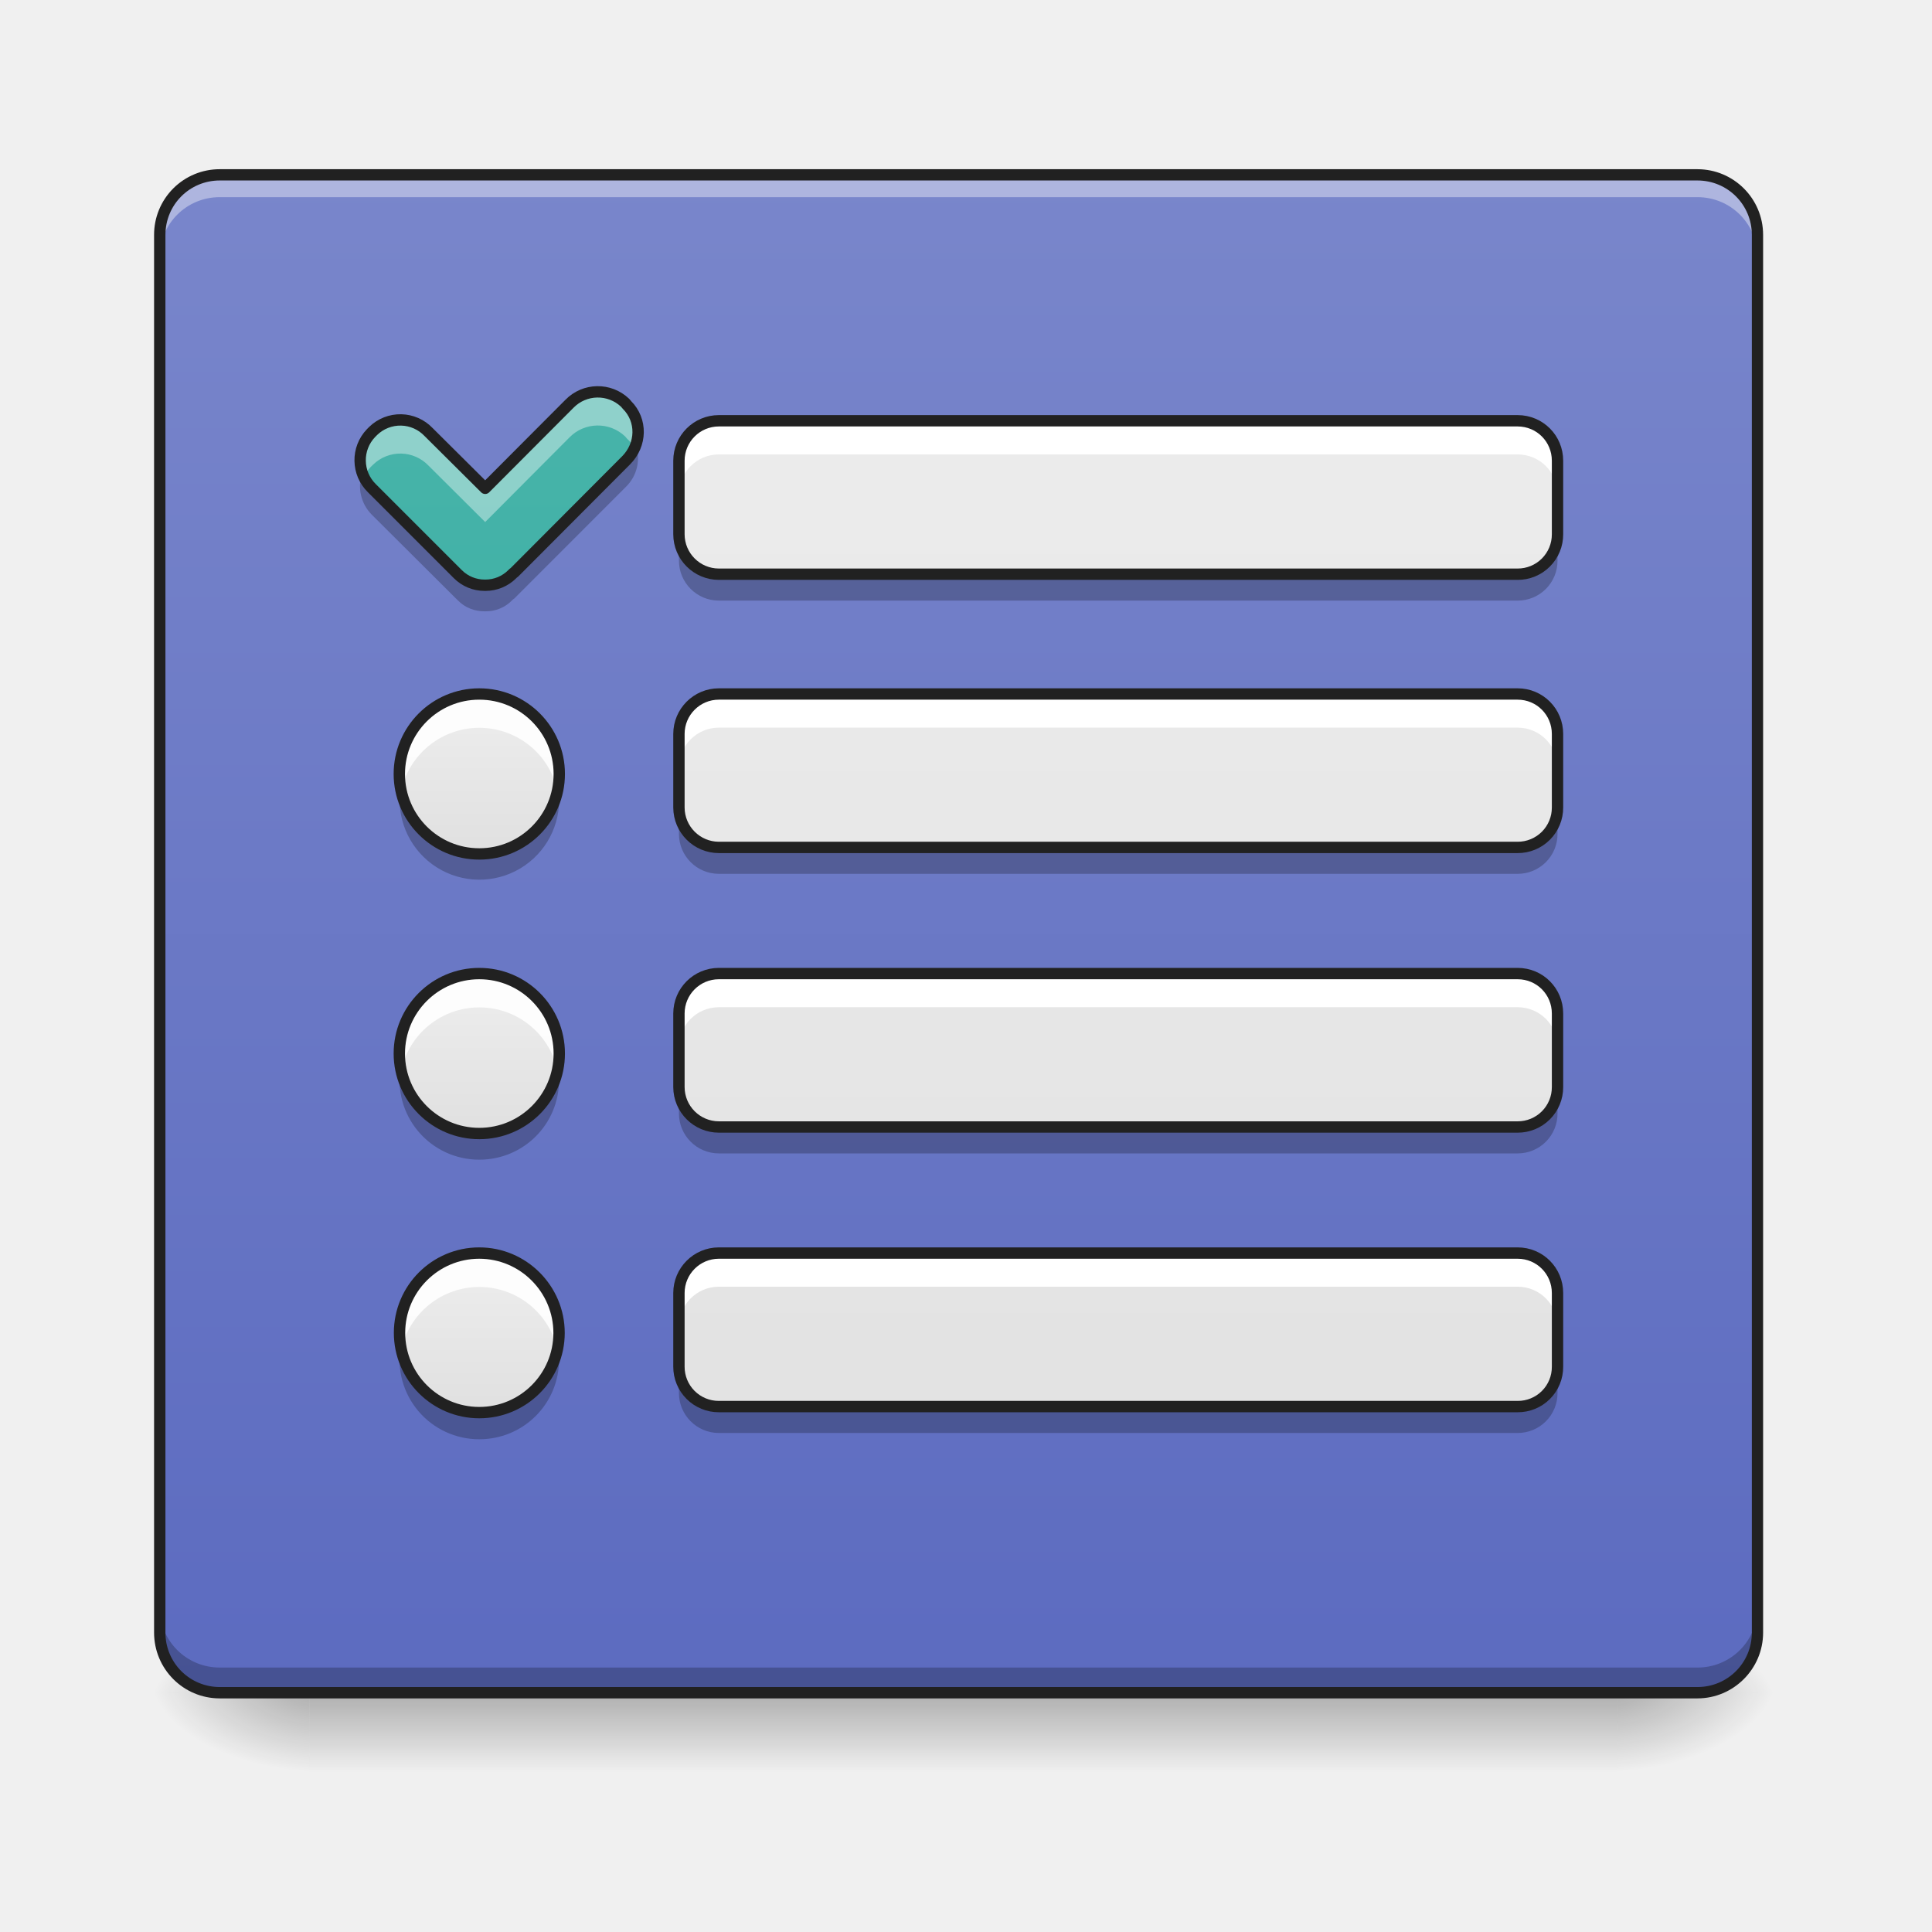
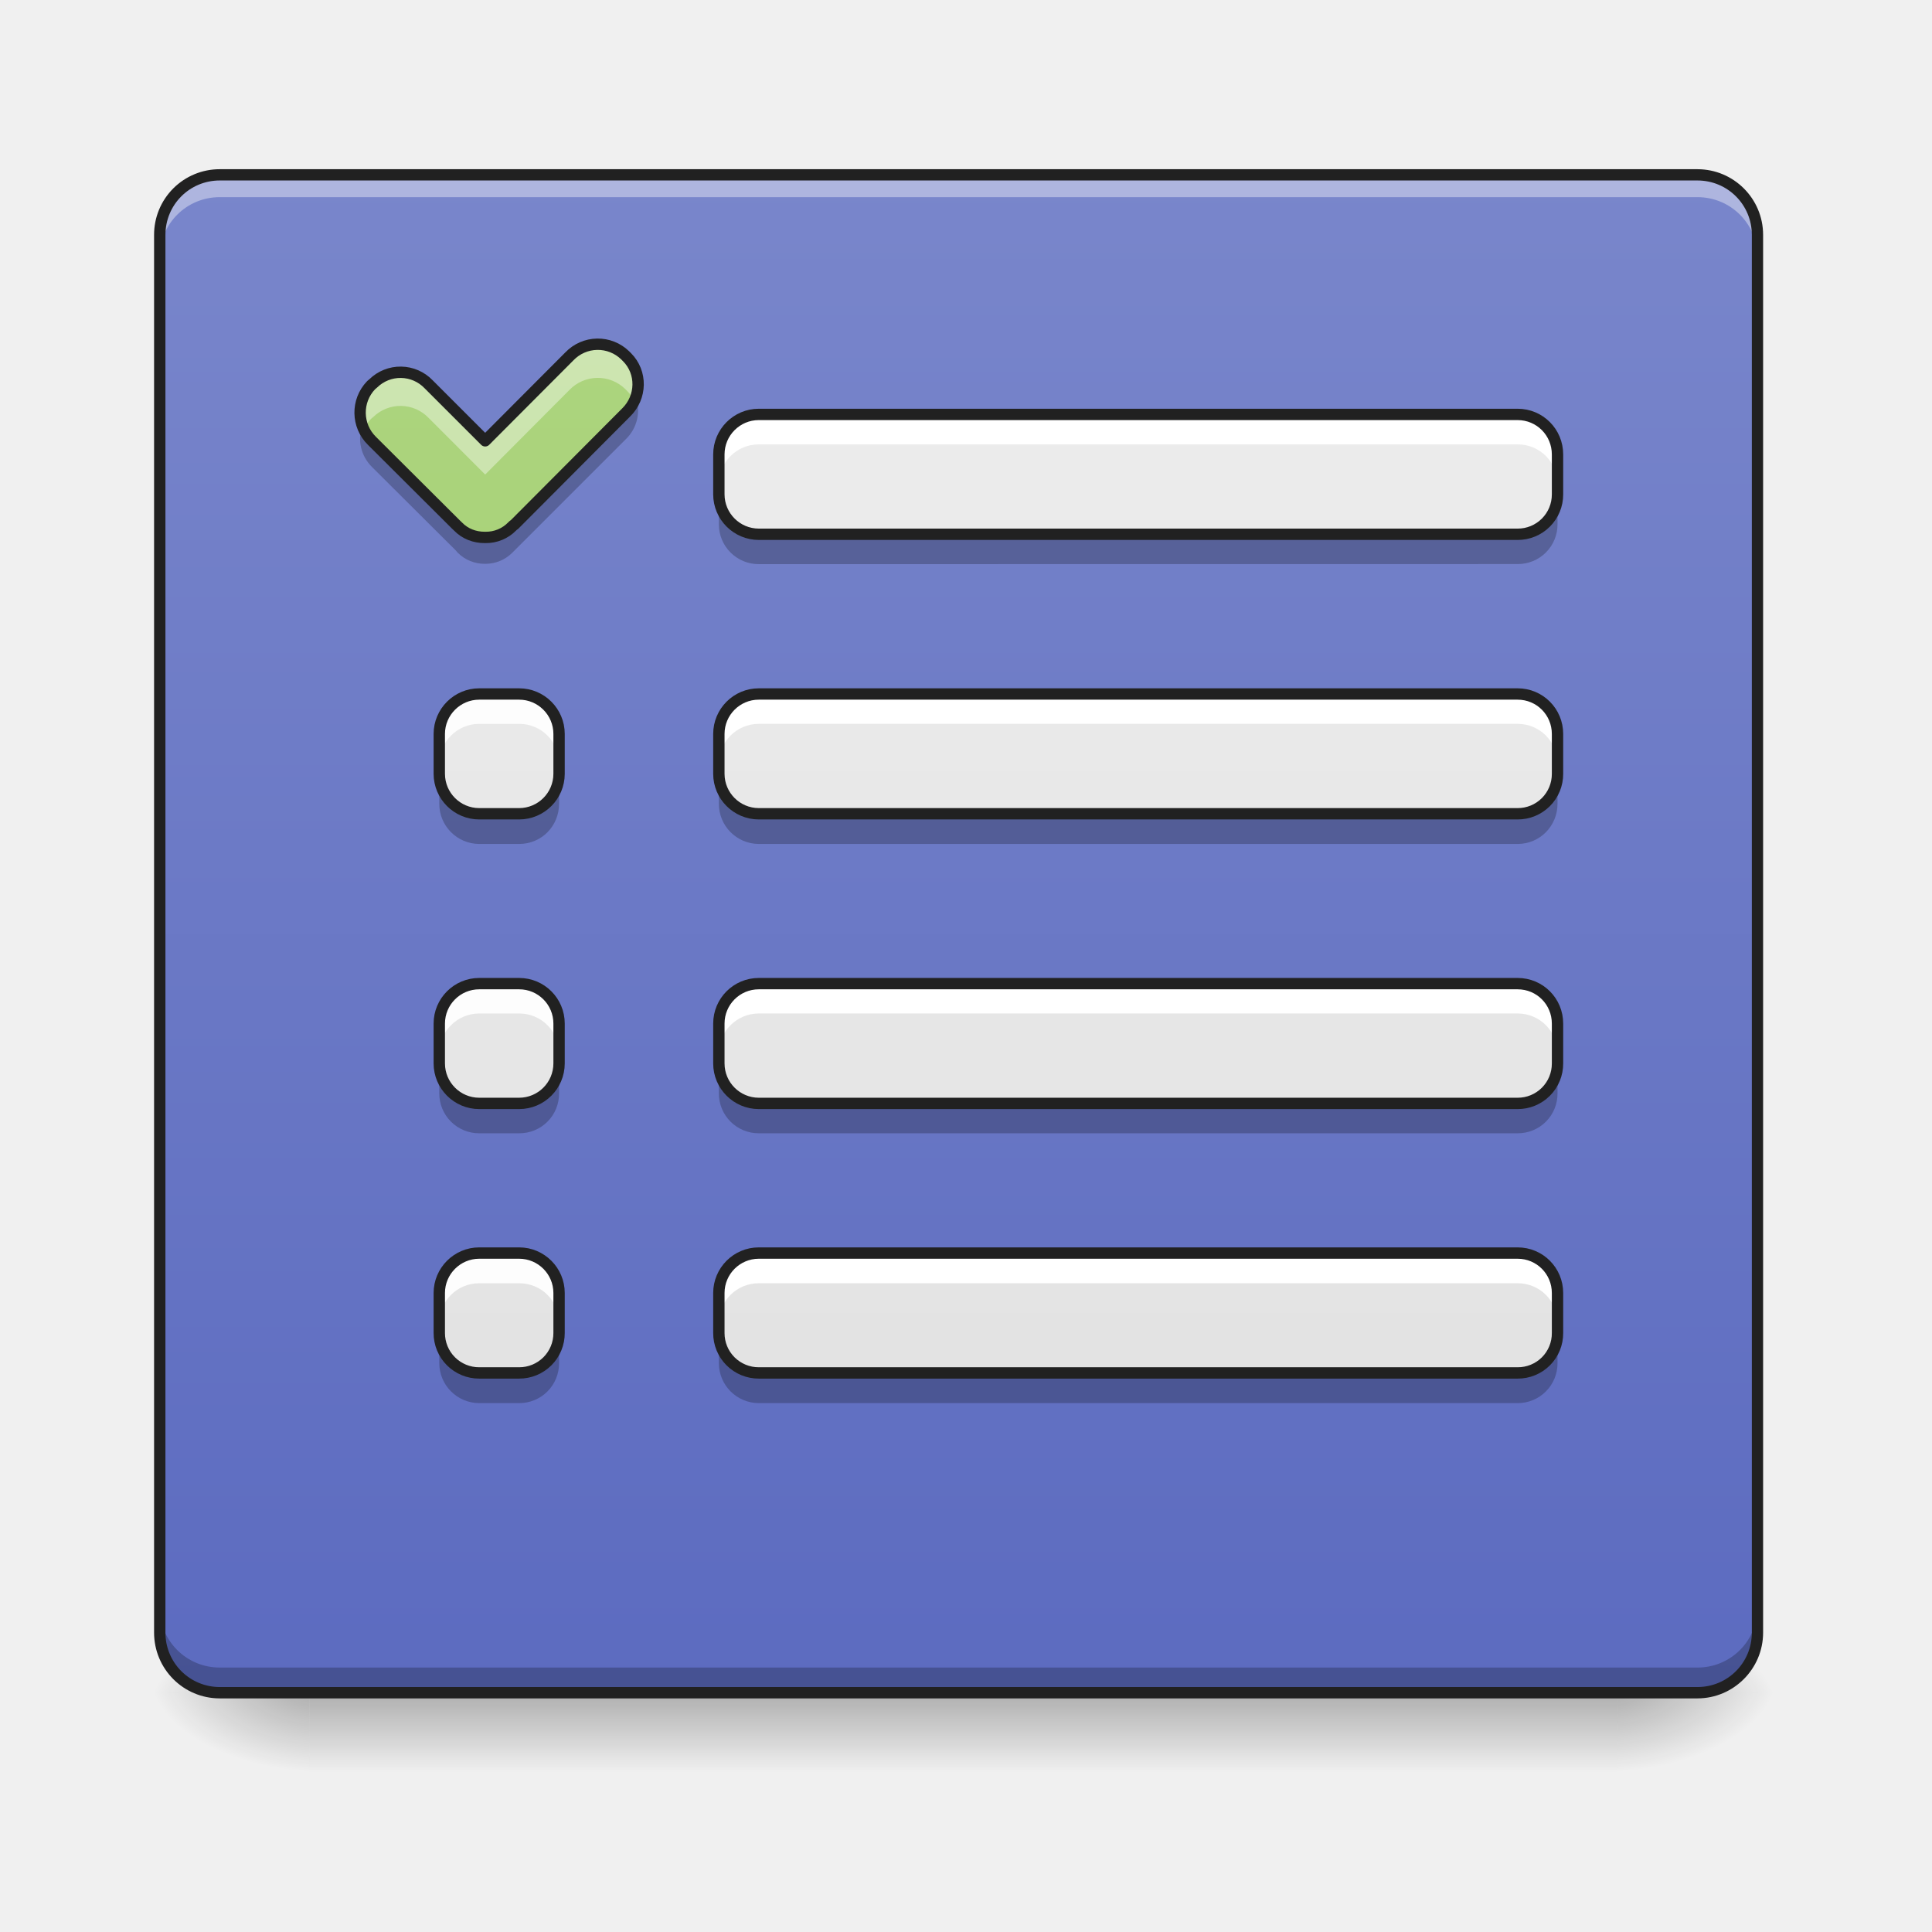
<svg xmlns="http://www.w3.org/2000/svg" width="32" height="32" viewBox="0 0 24 24">
  <defs>
    <linearGradient id="a" gradientUnits="userSpaceOnUse" x1="254" y1="233.5" x2="254" y2="254.667" gradientTransform="matrix(.04688 0 0 .04688 0 10.08)">
      <stop offset="0" stop-opacity=".275" />
      <stop offset="1" stop-opacity="0" />
    </linearGradient>
    <radialGradient id="b" gradientUnits="userSpaceOnUse" cx="450.909" cy="189.579" fx="450.909" fy="189.579" r="21.167" gradientTransform="matrix(0 -.0586 -.10548 0 39.842 47.696)">
      <stop offset="0" stop-opacity=".314" />
      <stop offset=".222" stop-opacity=".275" />
      <stop offset="1" stop-opacity="0" />
    </radialGradient>
    <radialGradient id="c" gradientUnits="userSpaceOnUse" cx="450.909" cy="189.579" fx="450.909" fy="189.579" r="21.167" gradientTransform="matrix(0 .0586 .10548 0 -15.903 -5.646)">
      <stop offset="0" stop-opacity=".314" />
      <stop offset=".222" stop-opacity=".275" />
      <stop offset="1" stop-opacity="0" />
    </radialGradient>
    <radialGradient id="d" gradientUnits="userSpaceOnUse" cx="450.909" cy="189.579" fx="450.909" fy="189.579" r="21.167" gradientTransform="matrix(0 -.0586 .10548 0 -15.903 47.696)">
      <stop offset="0" stop-opacity=".314" />
      <stop offset=".222" stop-opacity=".275" />
      <stop offset="1" stop-opacity="0" />
    </radialGradient>
    <radialGradient id="e" gradientUnits="userSpaceOnUse" cx="450.909" cy="189.579" fx="450.909" fy="189.579" r="21.167" gradientTransform="matrix(0 .0586 -.10548 0 39.842 -5.646)">
      <stop offset="0" stop-opacity=".314" />
      <stop offset=".222" stop-opacity=".275" />
      <stop offset="1" stop-opacity="0" />
    </radialGradient>
    <linearGradient id="f" gradientUnits="userSpaceOnUse" x1="254" y1="-168.667" x2="254" y2="233.5" gradientTransform="matrix(.04688 0 0 .04688 0 10.08)">
      <stop offset="0" stop-color="#7986cb" />
      <stop offset="1" stop-color="#5c6bc0" />
    </linearGradient>
-     <linearGradient id="g" gradientUnits="userSpaceOnUse" x1="296.333" y1="242.417" x2="296.333" y2="-159.75" gradientTransform="matrix(.04688 0 0 .04688 0 9.661)">
+     <linearGradient id="g" gradientUnits="userSpaceOnUse" x1="125.461" y1="229.785" x2="125.461" y2="-172.382" gradientTransform="matrix(.04688 0 0 .04688 .072 10.253)">
+       <stop offset="0" stop-color="#9ccc65" />
+       <stop offset="1" stop-color="#aed581" />
+     </linearGradient>
+     <linearGradient id="h" gradientUnits="userSpaceOnUse" x1="296.333" y1="253" x2="296.333" y2="-149.167" gradientTransform="matrix(.04688 0 0 .04688 0 9.165)">
      <stop offset="0" stop-color="#e0e0e0" />
      <stop offset="1" stop-color="#eee" />
    </linearGradient>
-     <linearGradient id="h" gradientUnits="userSpaceOnUse" x1="125.461" y1="229.785" x2="125.461" y2="-172.382" gradientTransform="matrix(.04688 0 0 .04688 .072 10.253)">
-       <stop offset="0" stop-color="#26a69a" />
-       <stop offset="1" stop-color="#4db6ac" />
-     </linearGradient>
-     <linearGradient id="i" gradientUnits="userSpaceOnUse" x1="296.333" y1="170" x2="296.333" y2="-232.167" gradientTransform="matrix(.04688 0 0 .04688 0 13.056)">
+     <linearGradient id="i" gradientUnits="userSpaceOnUse" x1="296.333" y1="253" x2="296.333" y2="-149.167" gradientTransform="matrix(.04688 0 0 .04688 0 9.165)">
      <stop offset="0" stop-color="#e0e0e0" />
      <stop offset="1" stop-color="#eee" />
    </linearGradient>
-     <linearGradient id="j" gradientUnits="userSpaceOnUse" x1="127" y1="-52.25" x2="127" y2="-94.583" gradientTransform="matrix(.04688 0 0 .04688 0 13.056)">
+     <linearGradient id="j" gradientUnits="userSpaceOnUse" x1="296.333" y1="253" x2="296.333" y2="-149.167" gradientTransform="matrix(.04688 0 0 .04688 0 9.165)">
      <stop offset="0" stop-color="#e0e0e0" />
      <stop offset="1" stop-color="#eee" />
    </linearGradient>
-     <linearGradient id="k" gradientUnits="userSpaceOnUse" x1="296.333" y1="95.917" x2="296.333" y2="-306.25" gradientTransform="matrix(.04688 0 0 .04688 0 16.529)">
+     <linearGradient id="k" gradientUnits="userSpaceOnUse" x1="296.333" y1="253" x2="296.333" y2="-149.167" gradientTransform="matrix(.04688 0 0 .04688 0 9.165)">
      <stop offset="0" stop-color="#e0e0e0" />
      <stop offset="1" stop-color="#eee" />
    </linearGradient>
-     <linearGradient id="l" gradientUnits="userSpaceOnUse" x1="127" y1="-52.25" x2="127" y2="-94.583" gradientTransform="matrix(.04688 0 0 .04688 0 16.529)">
+     <linearGradient id="l" gradientUnits="userSpaceOnUse" x1="148.167" y1="233.5" x2="148.167" y2="-168.667" gradientTransform="matrix(.04688 0 0 .04688 0 10.08)">
      <stop offset="0" stop-color="#e0e0e0" />
      <stop offset="1" stop-color="#eee" />
    </linearGradient>
-     <linearGradient id="m" gradientUnits="userSpaceOnUse" x1="296.333" y1="21.833" x2="296.333" y2="-380.333" gradientTransform="matrix(.04688 0 0 .04688 0 20.002)">
+     <linearGradient id="m" gradientUnits="userSpaceOnUse" x1="148.167" y1="233.5" x2="148.167" y2="-168.667" gradientTransform="matrix(.04688 0 0 .04688 0 10.08)">
      <stop offset="0" stop-color="#e0e0e0" />
      <stop offset="1" stop-color="#eee" />
    </linearGradient>
-     <linearGradient id="n" gradientUnits="userSpaceOnUse" x1="127" y1="-52.25" x2="127" y2="-94.583" gradientTransform="matrix(.04688 0 0 .04688 0 20.002)">
+     <linearGradient id="n" gradientUnits="userSpaceOnUse" x1="148.167" y1="233.5" x2="148.167" y2="-168.667" gradientTransform="matrix(.04688 0 0 .04688 0 10.08)">
      <stop offset="0" stop-color="#e0e0e0" />
      <stop offset="1" stop-color="#eee" />
    </linearGradient>
  </defs>
  <path d="M3.844 21.027h16.25v.993H3.844zm0 0" fill="url(#a)" />
  <path d="M20.094 21.027h1.984v-.996h-1.984zm0 0" fill="url(#b)" />
  <path d="M3.844 21.027H1.859v.993h1.985zm0 0" fill="url(#c)" />
  <path d="M3.844 21.027H1.859v-.996h1.985zm0 0" fill="url(#d)" />
  <path d="M20.094 21.027h1.984v.993h-1.984zm0 0" fill="url(#e)" />
  <path d="M2.73 2.172h18.356c.41 0 .746.332.746.746v17.363c0 .41-.336.746-.746.746H2.73a.746.746 0 0 1-.746-.746V2.918c0-.414.332-.746.746-.746zm0 0" fill="url(#f)" />
  <path d="M2.73 2.172a.744.744 0 0 0-.746.746v.277c0-.414.332-.746.746-.746h18.356c.414 0 .746.332.746.746v-.277a.744.744 0 0 0-.746-.746zm0 0" fill="#fff" fill-opacity=".392" />
  <path d="M2.73 20.992a.74.74 0 0 1-.746-.742v-.277c0 .41.332.742.746.742h18.356a.743.743 0 0 0 .746-.742v.277a.74.74 0 0 1-.746.742zm0 0" fill-opacity=".235" />
  <path d="M2.73 2.102a.814.814 0 0 0-.816.816v17.363c0 .45.363.817.816.817h18.356c.45 0 .816-.368.816-.817V2.918a.816.816 0 0 0-.816-.816zm0 .14h18.356c.375 0 .676.301.676.676v17.363c0 .375-.301.676-.676.676H2.73a.674.674 0 0 1-.675-.676V2.918c0-.375.3-.676.675-.676zm0 0" fill="#212121" />
-   <path d="M8.93 5.227h9.922c.277 0 .496.222.496.496v.914a.494.494 0 0 1-.496.496H8.93a.497.497 0 0 1-.496-.496v-.914c0-.274.222-.496.496-.496zm0 0" fill="url(#g)" />
-   <path d="M4.61 5.379a.487.487 0 0 0 .011.687l1.066 1.067c.09.09.211.137.333.137h.011a.47.47 0 0 0 .332-.137l.012-.012.016-.012 1.386-1.39c.196-.196.2-.5.012-.688l-.023-.027a.492.492 0 0 0-.692.012l-1.047 1.05-.703-.699a.484.484 0 0 0-.687-.015zm0 0" fill="url(#h)" />
-   <path d="M8.93 8.621h9.922c.277 0 .496.223.496.496v.914a.494.494 0 0 1-.496.496H8.93a.497.497 0 0 1-.496-.496v-.914c0-.273.222-.496.496-.496zm0 0" fill="url(#i)" />
-   <path d="M5.953 8.621a.991.991 0 1 1 .002 1.987.991.991 0 0 1-.002-1.987zm0 0" fill="url(#j)" />
-   <path d="M8.93 12.094h9.922c.277 0 .496.222.496.496v.914a.494.494 0 0 1-.496.496H8.93a.497.497 0 0 1-.496-.496v-.914c0-.274.222-.496.496-.496zm0 0" fill="url(#k)" />
-   <path d="M5.953 12.094a.991.991 0 1 1 .002 1.987.991.991 0 0 1-.002-1.987zm0 0" fill="url(#l)" />
-   <path d="M8.93 15.566h9.922c.277 0 .496.223.496.496v.915a.492.492 0 0 1-.496.496H8.93a.494.494 0 0 1-.496-.496v-.915c0-.273.222-.496.496-.496zm0 0" fill="url(#m)" />
-   <path d="M5.953 15.566c.547 0 .992.446.992.993a.991.991 0 1 1-.992-.993zm0 0" fill="url(#n)" />
-   <path d="M8.93 5.227a.497.497 0 0 0-.496.496v.418c0-.274.222-.496.496-.496h9.922c.277 0 .496.222.496.496v-.418a.494.494 0 0 0-.496-.496zm0 0" fill="#fff" />
-   <path d="M7.422 4.867a.527.527 0 0 0-.348.149l-1.047 1.05-.703-.699a.484.484 0 0 0-.687-.015l-.028.027a.477.477 0 0 0-.09.543.486.486 0 0 1 .09-.125l.028-.027a.484.484 0 0 1 .687.015l.703.7 1.047-1.051a.492.492 0 0 1 .692-.012l.023.027c.04.035.07.078.09.125a.477.477 0 0 0-.09-.543l-.023-.027a.48.48 0 0 0-.344-.137zm0 0" fill="#fff" fill-opacity=".392" />
-   <path d="M8.93 8.621a.497.497 0 0 0-.496.496v.418c0-.273.222-.496.496-.496h9.922c.277 0 .496.223.496.496v-.418a.494.494 0 0 0-.496-.496zm0 0" fill="#fff" />
-   <path d="M5.953 8.621a.991.991 0 0 0-.969 1.203.993.993 0 0 1 1.941 0c.013-.07.02-.136.02-.21a.991.991 0 0 0-.992-.993zm0 0" fill="#fff" fill-opacity=".89" />
-   <path d="M8.93 12.094a.497.497 0 0 0-.496.496v.418c0-.274.222-.496.496-.496h9.922c.277 0 .496.222.496.496v-.418a.494.494 0 0 0-.496-.496zm0 0" fill="#fff" />
-   <path d="M5.953 12.094a.991.991 0 0 0-.969 1.203.993.993 0 0 1 1.941 0c.013-.067.02-.137.02-.211a.991.991 0 0 0-.992-.992zm0 0" fill="#fff" fill-opacity=".89" />
-   <path d="M8.93 15.566a.497.497 0 0 0-.496.496v.418c0-.273.222-.496.496-.496h9.922c.277 0 .496.223.496.496v-.418a.494.494 0 0 0-.496-.496zm0 0" fill="#fff" />
-   <path d="M5.953 15.566a.991.991 0 0 0-.969 1.204.993.993 0 0 1 1.941 0c.013-.067.02-.137.02-.211a.991.991 0 0 0-.992-.993zm0 0" fill="#fff" fill-opacity=".89" />
-   <path d="M8.434 6.637v.328c0 .273.222.496.496.496h9.922a.494.494 0 0 0 .496-.496v-.328a.492.492 0 0 1-.496.496H8.93a.494.494 0 0 1-.496-.496zm0 0M7.898 5.527a.498.498 0 0 1-.12.192L6.39 7.109l-.016.012-.012.012a.47.47 0 0 1-.332.137H6.02a.47.47 0 0 1-.332-.137L4.62 6.066a.55.55 0 0 1-.121-.191.503.503 0 0 0 .121.52l1.043 1.039.024.023c.09.094.21.137.332.137h.011a.454.454 0 0 0 .332-.137l.012-.012.016-.011 1.386-1.387a.495.495 0 0 0 .121-.52zm0 0M8.434 10.031v.328c0 .274.222.496.496.496h9.922a.494.494 0 0 0 .496-.496v-.328a.492.492 0 0 1-.496.496H8.93a.494.494 0 0 1-.496-.496zm0 0M4.977 9.777a.991.991 0 1 0 1.969.164c0-.054-.005-.109-.012-.164a.989.989 0 0 1-.98.828.985.985 0 0 1-.977-.828zm0 0M8.434 13.504v.328c0 .273.222.496.496.496h9.922a.494.494 0 0 0 .496-.496v-.328a.492.492 0 0 1-.496.496H8.93a.494.494 0 0 1-.496-.496zm0 0M4.977 13.25a.989.989 0 0 0 .977 1.156c.55 0 .991-.441.991-.992 0-.055-.004-.11-.011-.164a.989.989 0 0 1-.98.828.985.985 0 0 1-.977-.828zm0 0M8.434 16.977v.328c0 .273.222.496.496.496h9.922a.494.494 0 0 0 .496-.496v-.328a.492.492 0 0 1-.496.496H8.93a.494.494 0 0 1-.496-.496zm0 0M4.977 16.723a.989.989 0 0 0 .977 1.156c.55 0 .991-.442.991-.992 0-.055-.004-.11-.011-.164a.989.989 0 0 1-.98.828.985.985 0 0 1-.977-.828zm0 0" fill-opacity=".235" />
-   <path d="M8.93 5.227h9.922c.277 0 .496.222.496.496v.914a.494.494 0 0 1-.496.496H8.93a.497.497 0 0 1-.496-.496v-.914c0-.274.222-.496.496-.496zm0 0" fill="none" stroke-width=".141" stroke-linecap="round" stroke-linejoin="round" stroke="#212121" />
-   <path d="M4.61 5.379a.487.487 0 0 0 .011.687l1.067 1.067c.09.09.21.137.332.137h.011a.47.47 0 0 0 .332-.137l.012-.012.016-.012 1.386-1.39c.196-.196.2-.5.012-.688l-.023-.027a.492.492 0 0 0-.692.012l-1.047 1.05-.703-.699a.484.484 0 0 0-.687-.015zm0 0" fill="none" stroke-width=".141" stroke-linejoin="round" stroke="#212121" />
-   <path d="M8.93 8.621h9.922c.277 0 .496.223.496.496v.914a.494.494 0 0 1-.496.496H8.93a.497.497 0 0 1-.496-.496v-.914c0-.273.222-.496.496-.496zm0 0" fill="none" stroke-width=".141" stroke-linecap="round" stroke-linejoin="round" stroke="#212121" />
-   <path d="M5.953 8.621a.991.991 0 1 1 .002 1.987.991.991 0 0 1-.002-1.987zm0 0" fill="none" stroke-width=".141" stroke-linejoin="round" stroke="#212121" />
-   <path d="M8.93 12.094h9.922c.277 0 .496.222.496.496v.914a.494.494 0 0 1-.496.496H8.93a.497.497 0 0 1-.496-.496v-.914c0-.274.222-.496.496-.496zm0 0" fill="none" stroke-width=".141" stroke-linecap="round" stroke-linejoin="round" stroke="#212121" />
-   <path d="M5.953 12.094a.991.991 0 1 1 .002 1.987.991.991 0 0 1-.002-1.987zm0 0" fill="none" stroke-width=".141" stroke-linejoin="round" stroke="#212121" />
-   <path d="M8.93 15.566h9.922c.277 0 .496.223.496.496v.915a.492.492 0 0 1-.496.496H8.93a.494.494 0 0 1-.496-.496v-.915c0-.273.222-.496.496-.496zm0 0" fill="none" stroke-width=".141" stroke-linecap="round" stroke-linejoin="round" stroke="#212121" />
-   <path d="M5.953 15.566c.547 0 .992.446.992.993a.991.991 0 1 1-.992-.993zm0 0" fill="none" stroke-width=".141" stroke-linejoin="round" stroke="#212121" />
+   <path d="M4.61 4.785a.492.492 0 0 0 .011.692l1.043 1.039.024.023c.09.094.21.137.332.137h.011a.454.454 0 0 0 .332-.137l.012-.012.016-.011 1.386-1.391c.196-.191.2-.5.012-.688l-.023-.023a.488.488 0 0 0-.692.012l-1.047 1.05-.703-.703a.484.484 0 0 0-.687-.011zm0 0" fill="url(#g)" />
+   <path d="M7.422 4.277c-.125 0-.25.051-.348.149l-1.047 1.05-.703-.703a.484.484 0 0 0-.687-.011l-.028.023a.477.477 0 0 0-.09.543.672.672 0 0 1 .09-.125l.028-.023a.484.484 0 0 1 .687.011l.703.704 1.047-1.051a.488.488 0 0 1 .692-.012l.023.023c.04.04.07.082.09.125a.477.477 0 0 0-.09-.543l-.023-.023a.465.465 0 0 0-.344-.137zm0 0" fill="#fff" fill-opacity=".392" />
+   <path d="M7.898 4.934a.498.498 0 0 1-.12.191L6.39 6.515l-.016.012-.012.012a.454.454 0 0 1-.332.137H6.02a.454.454 0 0 1-.332-.137l-.024-.023-1.043-1.04a.631.631 0 0 1-.121-.19.495.495 0 0 0 .121.515L5.664 6.84l.012.015.011.012c.09.09.211.137.333.137h.011a.47.47 0 0 0 .332-.137l1.414-1.414a.495.495 0 0 0 .121-.52zm0 0" fill-opacity=".235" />
+   <path d="M4.61 4.785a.492.492 0 0 0 .011.692l1.043 1.039.024.023c.09.094.21.137.332.137h.011a.454.454 0 0 0 .332-.137l.012-.012.016-.011 1.386-1.391c.196-.191.2-.5.012-.688l-.023-.023a.488.488 0 0 0-.692.012l-1.047 1.05-.703-.703a.484.484 0 0 0-.687-.011zm0 0" fill="none" stroke-width=".141" stroke-linejoin="round" stroke="#212121" />
+   <path d="M9.426 5.148h9.426c.277 0 .496.223.496.497v.496a.494.494 0 0 1-.496.496H9.426a.497.497 0 0 1-.496-.496v-.496c0-.274.222-.497.496-.497zm0 0" fill="url(#h)" />
+   <path d="M9.426 5.148a.497.497 0 0 0-.496.497v.37c0-.273.222-.495.496-.495h9.426c.277 0 .496.222.496.496v-.371a.494.494 0 0 0-.496-.497zm0 0" fill="#fff" fill-opacity=".984" />
+   <path d="M9.426 7.008a.494.494 0 0 1-.496-.496V6.14c0 .277.222.496.496.496h9.426a.492.492 0 0 0 .496-.496v.37a.492.492 0 0 1-.496.497zm0 0" fill-opacity=".235" />
+   <path d="M9.426 5.148h9.426c.277 0 .496.223.496.497v.496a.494.494 0 0 1-.496.496H9.426a.497.497 0 0 1-.496-.496v-.496c0-.274.222-.497.496-.497zm0 0" fill="none" stroke-width=".141" stroke-linecap="round" stroke-linejoin="round" stroke="#212121" />
+   <path d="M9.426 8.621h9.426c.277 0 .496.223.496.496v.496a.494.494 0 0 1-.496.496H9.426a.497.497 0 0 1-.496-.496v-.496c0-.273.222-.496.496-.496zm0 0" fill="url(#i)" />
+   <path d="M9.426 8.621a.497.497 0 0 0-.496.496v.371c0-.273.222-.496.496-.496h9.426c.277 0 .496.223.496.496v-.37a.494.494 0 0 0-.496-.497zm0 0" fill="#fff" fill-opacity=".984" />
+   <path d="M9.426 10.484a.498.498 0 0 1-.496-.5v-.37c0 .277.222.495.496.495h9.426a.492.492 0 0 0 .496-.496v.371c0 .278-.22.5-.496.5zm0 0" fill-opacity=".235" />
+   <path d="M9.426 8.621h9.426c.277 0 .496.223.496.496v.496a.494.494 0 0 1-.496.496H9.426a.497.497 0 0 1-.496-.496v-.496c0-.273.222-.496.496-.496zm0 0" fill="none" stroke-width=".141" stroke-linecap="round" stroke-linejoin="round" stroke="#212121" />
+   <path d="M9.426 15.566h9.426c.277 0 .496.223.496.496v.497a.492.492 0 0 1-.496.496H9.426a.494.494 0 0 1-.496-.496v-.497c0-.273.222-.496.496-.496zm0 0" fill="url(#j)" />
+   <path d="M9.426 15.566a.497.497 0 0 0-.496.496v.375c0-.277.222-.496.496-.496h9.426c.277 0 .496.22.496.496v-.375a.494.494 0 0 0-.496-.496zm0 0" fill="#fff" fill-opacity=".984" />
+   <path d="M9.426 17.43a.497.497 0 0 1-.496-.496v-.375c0 .277.222.496.496.496h9.426a.492.492 0 0 0 .496-.496v.375a.494.494 0 0 1-.496.496zm0 0" fill-opacity=".235" />
+   <path d="M9.426 15.566h9.426c.277 0 .496.223.496.496v.497a.492.492 0 0 1-.496.496H9.426a.494.494 0 0 1-.496-.496v-.497c0-.273.222-.496.496-.496zm0 0" fill="none" stroke-width=".141" stroke-linecap="round" stroke-linejoin="round" stroke="#212121" />
+   <path d="M9.426 12.219h9.426c.277 0 .496.222.496.496v.496a.494.494 0 0 1-.496.496H9.426a.497.497 0 0 1-.496-.496v-.496c0-.274.222-.496.496-.496zm0 0" fill="url(#k)" />
+   <path d="M9.426 12.219a.497.497 0 0 0-.496.496v.37c0-.273.222-.495.496-.495h9.426c.277 0 .496.223.496.496v-.371a.494.494 0 0 0-.496-.496zm0 0" fill="#fff" fill-opacity=".984" />
+   <path d="M9.426 14.078a.494.494 0 0 1-.496-.496v-.371c0 .273.222.496.496.496h9.426a.494.494 0 0 0 .496-.496v.371a.492.492 0 0 1-.496.496zm0 0" fill-opacity=".235" />
+   <path d="M9.426 12.219h9.426c.277 0 .496.222.496.496v.496a.494.494 0 0 1-.496.496H9.426a.497.497 0 0 1-.496-.496v-.496c0-.274.222-.496.496-.496zm0 0" fill="none" stroke-width=".141" stroke-linecap="round" stroke-linejoin="round" stroke="#212121" />
+   <path d="M5.953 8.621h.496c.274 0 .496.223.496.496v.496a.497.497 0 0 1-.496.496h-.496a.497.497 0 0 1-.496-.496v-.496c0-.273.223-.496.496-.496zm0 0" fill="url(#l)" />
+   <path d="M5.953 8.621a.497.497 0 0 0-.496.496v.371c0-.273.223-.496.496-.496h.496c.278 0 .496.223.496.496v-.37a.494.494 0 0 0-.496-.497zm0 0" fill="#fdfdfd" />
+   <path d="M5.953 10.484a.498.498 0 0 1-.496-.5v-.37c0 .277.223.495.496.495h.496a.492.492 0 0 0 .496-.496v.371c0 .278-.218.5-.496.5zm0 0" fill-opacity=".235" />
+   <path d="M5.953 8.621h.496c.274 0 .496.223.496.496v.496a.497.497 0 0 1-.496.496h-.496a.497.497 0 0 1-.496-.496v-.496c0-.273.223-.496.496-.496zm0 0" fill="none" stroke-width=".141" stroke-linecap="round" stroke-linejoin="round" stroke="#212121" />
+   <path d="M5.953 12.219h.496c.274 0 .496.222.496.496v.496a.497.497 0 0 1-.496.496h-.496a.497.497 0 0 1-.496-.496v-.496c0-.274.223-.496.496-.496zm0 0" fill="url(#m)" />
+   <path d="M5.953 12.219a.497.497 0 0 0-.496.496v.37c0-.273.223-.495.496-.495h.496c.278 0 .496.223.496.496v-.371a.494.494 0 0 0-.496-.496zm0 0" fill="#fdfdfd" />
+   <path d="M5.953 14.078a.494.494 0 0 1-.496-.496v-.371c0 .273.223.496.496.496h.496a.494.494 0 0 0 .496-.496v.371a.492.492 0 0 1-.496.496zm0 0" fill-opacity=".235" />
+   <path d="M5.953 12.219h.496c.274 0 .496.222.496.496v.496a.497.497 0 0 1-.496.496h-.496a.497.497 0 0 1-.496-.496v-.496c0-.274.223-.496.496-.496zm0 0" fill="none" stroke-width=".141" stroke-linecap="round" stroke-linejoin="round" stroke="#212121" />
+   <path d="M5.953 15.566h.496c.274 0 .496.223.496.496v.497a.494.494 0 0 1-.496.496h-.496a.494.494 0 0 1-.496-.496v-.497c0-.273.223-.496.496-.496zm0 0" fill="url(#n)" />
+   <path d="M5.953 15.566a.497.497 0 0 0-.496.496v.375c0-.277.223-.496.496-.496h.496c.278 0 .496.22.496.496v-.375a.494.494 0 0 0-.496-.496zm0 0" fill="#fdfdfd" />
+   <path d="M5.953 17.43a.497.497 0 0 1-.496-.496v-.375c0 .277.223.496.496.496h.496a.492.492 0 0 0 .496-.496v.375a.494.494 0 0 1-.496.496zm0 0" fill-opacity=".235" />
+   <path d="M5.953 15.566h.496c.274 0 .496.223.496.496v.497a.494.494 0 0 1-.496.496h-.496a.494.494 0 0 1-.496-.496v-.497c0-.273.223-.496.496-.496zm0 0" fill="none" stroke-width=".141" stroke-linecap="round" stroke-linejoin="round" stroke="#212121" />
</svg>
